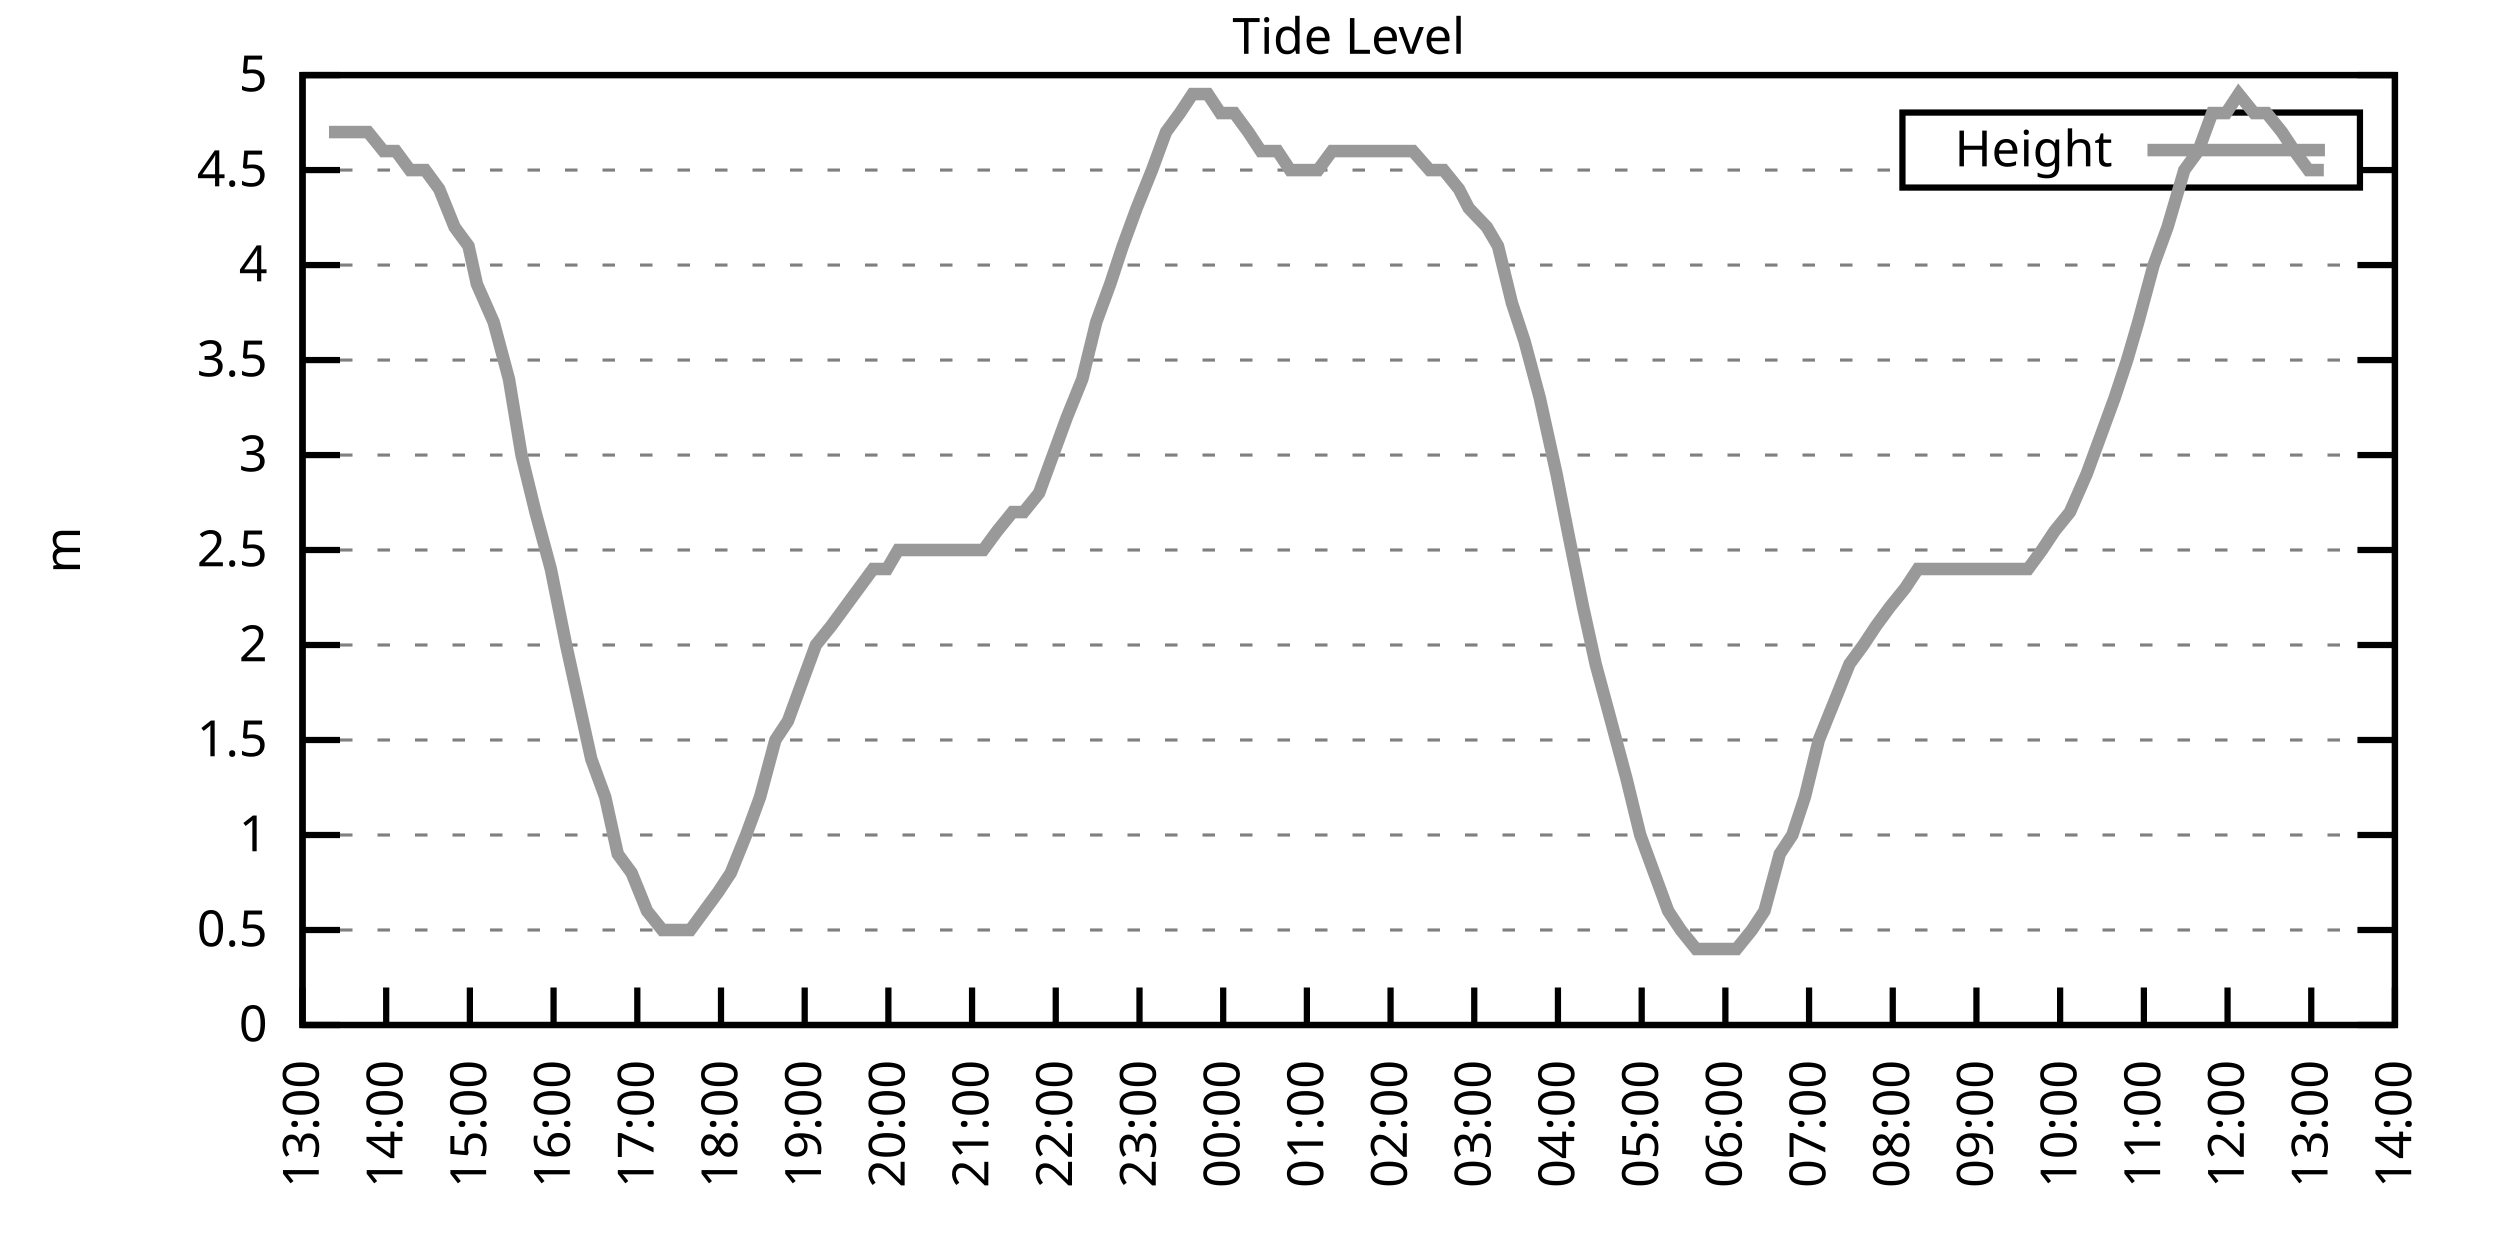
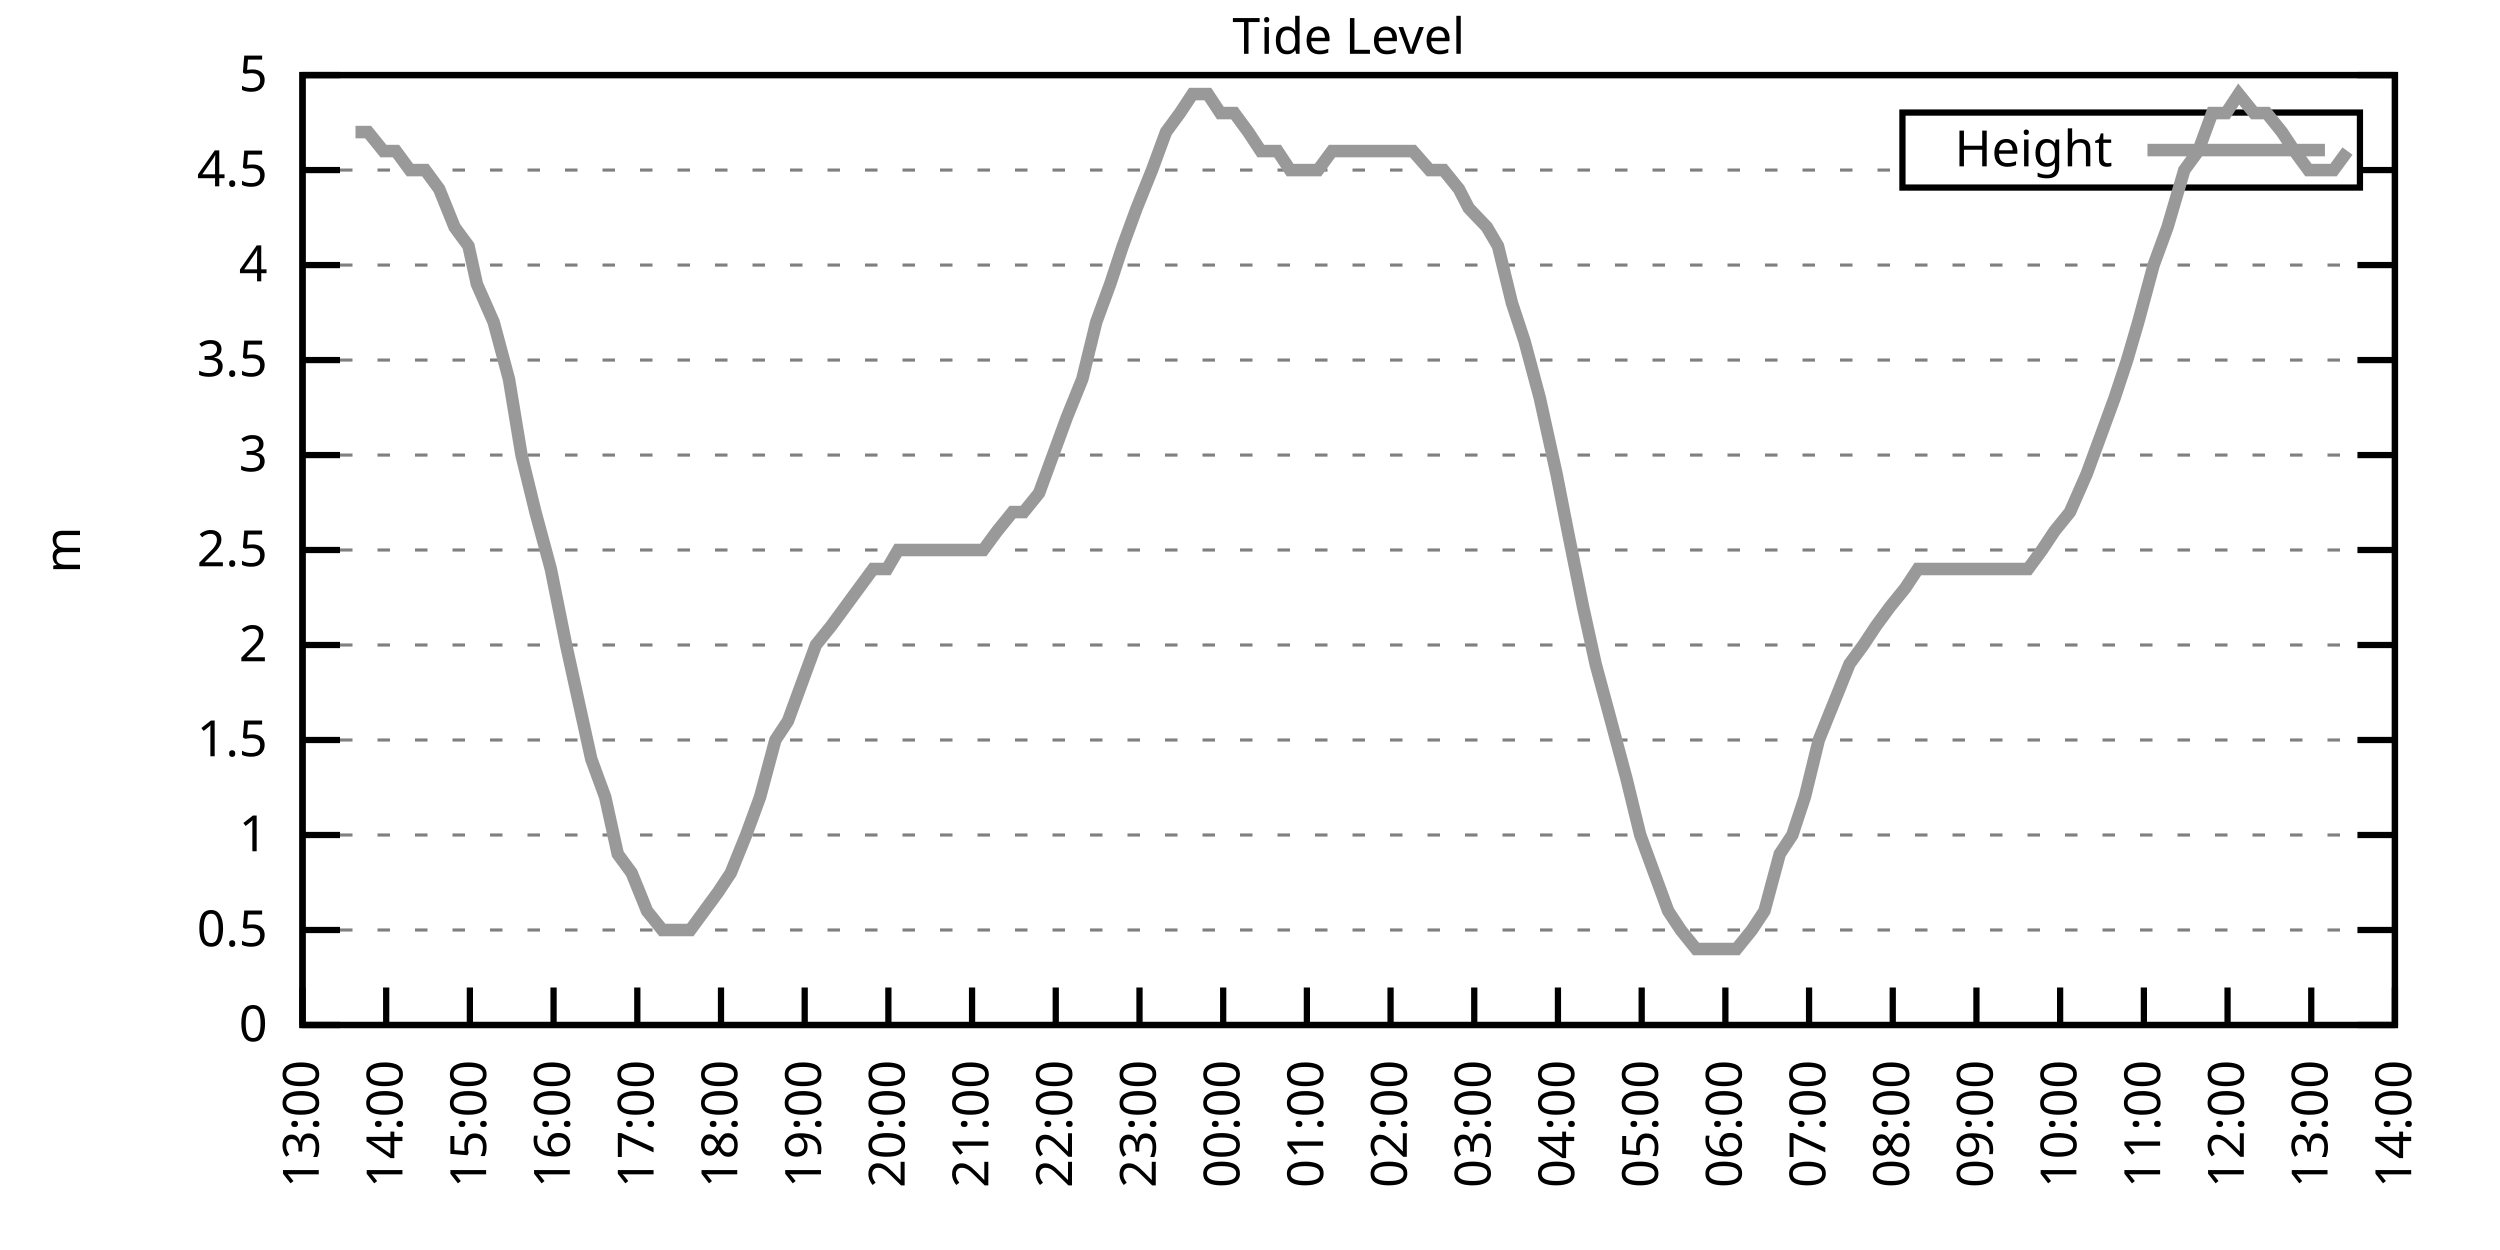
<svg xmlns="http://www.w3.org/2000/svg" xmlns:xlink="http://www.w3.org/1999/xlink" width="400" height="200" viewBox="0 0 400 200">
  <g id="gnuplot_canvas">
    <rect x="0" y="0" width="400" height="200" fill="none" />
    <defs>
      <circle id="gpDot" r="0.5" stroke-width="0.5" stroke="currentColor" />
      <path id="gpPt0" stroke-width="0.333" stroke="currentColor" d="M-1,0 h2 M0,-1 v2" />
      <path id="gpPt1" stroke-width="0.333" stroke="currentColor" d="M-1,-1 L1,1 M1,-1 L-1,1" />
      <path id="gpPt2" stroke-width="0.333" stroke="currentColor" d="M-1,0 L1,0 M0,-1 L0,1 M-1,-1 L1,1 M-1,1 L1,-1" />
      <rect id="gpPt3" stroke-width="0.333" stroke="currentColor" x="-1" y="-1" width="2" height="2" />
      <rect id="gpPt4" stroke-width="0.333" stroke="currentColor" fill="currentColor" x="-1" y="-1" width="2" height="2" />
      <circle id="gpPt5" stroke-width="0.333" stroke="currentColor" cx="0" cy="0" r="1" />
      <use xlink:href="#gpPt5" id="gpPt6" fill="currentColor" stroke="none" />
      <path id="gpPt7" stroke-width="0.333" stroke="currentColor" d="M0,-1.33 L-1.33,0.67 L1.33,0.67 z" />
      <use xlink:href="#gpPt7" id="gpPt8" fill="currentColor" stroke="none" />
      <use xlink:href="#gpPt7" id="gpPt9" stroke="currentColor" transform="rotate(180)" />
      <use xlink:href="#gpPt9" id="gpPt10" fill="currentColor" stroke="none" />
      <use xlink:href="#gpPt3" id="gpPt11" stroke="currentColor" transform="rotate(45)" />
      <use xlink:href="#gpPt11" id="gpPt12" fill="currentColor" stroke="none" />
      <path id="gpPt13" stroke-width="0.333" stroke="currentColor" d="M0,1.330 L1.265,0.411 L0.782,-1.067 L-0.782,-1.076 L-1.265,0.411 z" />
      <use xlink:href="#gpPt13" id="gpPt14" fill="currentColor" stroke="none" />
      <filter id="textbox" filterUnits="objectBoundingBox" x="0" y="0" height="1" width="1">
        <feFlood flood-color="white" flood-opacity="1" result="bgnd" />
        <feComposite in="SourceGraphic" in2="bgnd" operator="atop" />
      </filter>
      <filter id="greybox" filterUnits="objectBoundingBox" x="0" y="0" height="1" width="1">
        <feFlood flood-color="lightgrey" flood-opacity="1" result="grey" />
        <feComposite in="SourceGraphic" in2="grey" operator="atop" />
      </filter>
    </defs>
    <g fill="none" color="white" stroke="currentColor" stroke-width="1.00" stroke-linecap="butt" stroke-linejoin="miter">
</g>
    <g fill="none" color="black" stroke="currentColor" stroke-width="1.00" stroke-linecap="butt" stroke-linejoin="miter">
      <g stroke="none" shape-rendering="crispEdges">
        <polygon fill="rgb(255, 255, 255)" points="48.40,164.00 383.18,164.00 383.18,12.02 48.40,12.02 " />
      </g>
    </g>
    <g fill="none" color="black" stroke="currentColor" stroke-width="1.00" stroke-linecap="butt" stroke-linejoin="miter">
</g>
    <g fill="none" color="black" stroke="black" stroke-width="0.50" stroke-linecap="butt" stroke-linejoin="miter">
</g>
    <g fill="none" color="gray" stroke="currentColor" stroke-width="0.50" stroke-linecap="butt" stroke-linejoin="miter">
      <path stroke="gray" stroke-dasharray="2,4" class="gridline" d="M48.40,164.00 L383.19,164.00  " />
    </g>
    <g fill="none" color="gray" stroke="gray" stroke-width="1.00" stroke-linecap="butt" stroke-linejoin="miter">
</g>
    <g fill="none" color="black" stroke="currentColor" stroke-width="1.00" stroke-linecap="butt" stroke-linejoin="miter">
      <path stroke="black" d="M48.40,164.00 L54.40,164.00 M383.19,164.00 L377.19,164.00  " />
      <g transform="translate(42.80,166.60)" stroke="none" fill="black" font-family="Sans" font-size="8.00" text-anchor="end">
        <text>
          <tspan font-family="Sans"> 0</tspan>
        </text>
      </g>
    </g>
    <g fill="none" color="black" stroke="currentColor" stroke-width="1.00" stroke-linecap="butt" stroke-linejoin="miter">
</g>
    <g fill="none" color="black" stroke="black" stroke-width="0.50" stroke-linecap="butt" stroke-linejoin="miter">
</g>
    <g fill="none" color="gray" stroke="currentColor" stroke-width="0.50" stroke-linecap="butt" stroke-linejoin="miter">
      <path stroke="gray" stroke-dasharray="2,4" class="gridline" d="M48.40,148.80 L383.19,148.80  " />
    </g>
    <g fill="none" color="gray" stroke="gray" stroke-width="1.00" stroke-linecap="butt" stroke-linejoin="miter">
</g>
    <g fill="none" color="black" stroke="currentColor" stroke-width="1.00" stroke-linecap="butt" stroke-linejoin="miter">
      <path stroke="black" d="M48.40,148.80 L54.40,148.80 M383.19,148.80 L377.19,148.80  " />
      <g transform="translate(42.80,151.40)" stroke="none" fill="black" font-family="Sans" font-size="8.00" text-anchor="end">
        <text>
          <tspan font-family="Sans"> 0.5</tspan>
        </text>
      </g>
    </g>
    <g fill="none" color="black" stroke="currentColor" stroke-width="1.00" stroke-linecap="butt" stroke-linejoin="miter">
</g>
    <g fill="none" color="black" stroke="black" stroke-width="0.50" stroke-linecap="butt" stroke-linejoin="miter">
</g>
    <g fill="none" color="gray" stroke="currentColor" stroke-width="0.50" stroke-linecap="butt" stroke-linejoin="miter">
      <path stroke="gray" stroke-dasharray="2,4" class="gridline" d="M48.40,133.60 L383.19,133.60  " />
    </g>
    <g fill="none" color="gray" stroke="gray" stroke-width="1.00" stroke-linecap="butt" stroke-linejoin="miter">
</g>
    <g fill="none" color="black" stroke="currentColor" stroke-width="1.00" stroke-linecap="butt" stroke-linejoin="miter">
      <path stroke="black" d="M48.40,133.60 L54.40,133.60 M383.19,133.60 L377.19,133.60  " />
      <g transform="translate(42.80,136.20)" stroke="none" fill="black" font-family="Sans" font-size="8.00" text-anchor="end">
        <text>
          <tspan font-family="Sans"> 1</tspan>
        </text>
      </g>
    </g>
    <g fill="none" color="black" stroke="currentColor" stroke-width="1.00" stroke-linecap="butt" stroke-linejoin="miter">
</g>
    <g fill="none" color="black" stroke="black" stroke-width="0.50" stroke-linecap="butt" stroke-linejoin="miter">
</g>
    <g fill="none" color="gray" stroke="currentColor" stroke-width="0.50" stroke-linecap="butt" stroke-linejoin="miter">
      <path stroke="gray" stroke-dasharray="2,4" class="gridline" d="M48.40,118.40 L383.19,118.40  " />
    </g>
    <g fill="none" color="gray" stroke="gray" stroke-width="1.00" stroke-linecap="butt" stroke-linejoin="miter">
</g>
    <g fill="none" color="black" stroke="currentColor" stroke-width="1.00" stroke-linecap="butt" stroke-linejoin="miter">
      <path stroke="black" d="M48.40,118.40 L54.40,118.40 M383.19,118.40 L377.19,118.40  " />
      <g transform="translate(42.80,121.00)" stroke="none" fill="black" font-family="Sans" font-size="8.00" text-anchor="end">
        <text>
          <tspan font-family="Sans"> 1.5</tspan>
        </text>
      </g>
    </g>
    <g fill="none" color="black" stroke="currentColor" stroke-width="1.00" stroke-linecap="butt" stroke-linejoin="miter">
</g>
    <g fill="none" color="black" stroke="black" stroke-width="0.50" stroke-linecap="butt" stroke-linejoin="miter">
</g>
    <g fill="none" color="gray" stroke="currentColor" stroke-width="0.50" stroke-linecap="butt" stroke-linejoin="miter">
      <path stroke="gray" stroke-dasharray="2,4" class="gridline" d="M48.40,103.20 L383.19,103.20  " />
    </g>
    <g fill="none" color="gray" stroke="gray" stroke-width="1.00" stroke-linecap="butt" stroke-linejoin="miter">
</g>
    <g fill="none" color="black" stroke="currentColor" stroke-width="1.00" stroke-linecap="butt" stroke-linejoin="miter">
      <path stroke="black" d="M48.40,103.20 L54.40,103.20 M383.19,103.20 L377.19,103.20  " />
      <g transform="translate(42.80,105.80)" stroke="none" fill="black" font-family="Sans" font-size="8.00" text-anchor="end">
        <text>
          <tspan font-family="Sans"> 2</tspan>
        </text>
      </g>
    </g>
    <g fill="none" color="black" stroke="currentColor" stroke-width="1.00" stroke-linecap="butt" stroke-linejoin="miter">
</g>
    <g fill="none" color="black" stroke="black" stroke-width="0.50" stroke-linecap="butt" stroke-linejoin="miter">
</g>
    <g fill="none" color="gray" stroke="currentColor" stroke-width="0.50" stroke-linecap="butt" stroke-linejoin="miter">
      <path stroke="gray" stroke-dasharray="2,4" class="gridline" d="M48.40,88.00 L383.19,88.00  " />
    </g>
    <g fill="none" color="gray" stroke="gray" stroke-width="1.00" stroke-linecap="butt" stroke-linejoin="miter">
</g>
    <g fill="none" color="black" stroke="currentColor" stroke-width="1.00" stroke-linecap="butt" stroke-linejoin="miter">
      <path stroke="black" d="M48.40,88.00 L54.40,88.00 M383.19,88.00 L377.19,88.00  " />
      <g transform="translate(42.80,90.60)" stroke="none" fill="black" font-family="Sans" font-size="8.00" text-anchor="end">
        <text>
          <tspan font-family="Sans"> 2.5</tspan>
        </text>
      </g>
    </g>
    <g fill="none" color="black" stroke="currentColor" stroke-width="1.00" stroke-linecap="butt" stroke-linejoin="miter">
</g>
    <g fill="none" color="black" stroke="black" stroke-width="0.50" stroke-linecap="butt" stroke-linejoin="miter">
</g>
    <g fill="none" color="gray" stroke="currentColor" stroke-width="0.50" stroke-linecap="butt" stroke-linejoin="miter">
      <path stroke="gray" stroke-dasharray="2,4" class="gridline" d="M48.40,72.81 L383.19,72.81  " />
    </g>
    <g fill="none" color="gray" stroke="gray" stroke-width="1.00" stroke-linecap="butt" stroke-linejoin="miter">
</g>
    <g fill="none" color="black" stroke="currentColor" stroke-width="1.00" stroke-linecap="butt" stroke-linejoin="miter">
      <path stroke="black" d="M48.40,72.81 L54.40,72.81 M383.19,72.81 L377.19,72.81  " />
      <g transform="translate(42.80,75.41)" stroke="none" fill="black" font-family="Sans" font-size="8.00" text-anchor="end">
        <text>
          <tspan font-family="Sans"> 3</tspan>
        </text>
      </g>
    </g>
    <g fill="none" color="black" stroke="currentColor" stroke-width="1.00" stroke-linecap="butt" stroke-linejoin="miter">
</g>
    <g fill="none" color="black" stroke="black" stroke-width="0.50" stroke-linecap="butt" stroke-linejoin="miter">
</g>
    <g fill="none" color="gray" stroke="currentColor" stroke-width="0.50" stroke-linecap="butt" stroke-linejoin="miter">
      <path stroke="gray" stroke-dasharray="2,4" class="gridline" d="M48.40,57.61 L383.19,57.61  " />
    </g>
    <g fill="none" color="gray" stroke="gray" stroke-width="1.00" stroke-linecap="butt" stroke-linejoin="miter">
</g>
    <g fill="none" color="black" stroke="currentColor" stroke-width="1.00" stroke-linecap="butt" stroke-linejoin="miter">
      <path stroke="black" d="M48.40,57.61 L54.40,57.61 M383.19,57.61 L377.19,57.61  " />
      <g transform="translate(42.80,60.21)" stroke="none" fill="black" font-family="Sans" font-size="8.00" text-anchor="end">
        <text>
          <tspan font-family="Sans"> 3.5</tspan>
        </text>
      </g>
    </g>
    <g fill="none" color="black" stroke="currentColor" stroke-width="1.00" stroke-linecap="butt" stroke-linejoin="miter">
</g>
    <g fill="none" color="black" stroke="black" stroke-width="0.50" stroke-linecap="butt" stroke-linejoin="miter">
</g>
    <g fill="none" color="gray" stroke="currentColor" stroke-width="0.50" stroke-linecap="butt" stroke-linejoin="miter">
      <path stroke="gray" stroke-dasharray="2,4" class="gridline" d="M48.40,42.41 L383.19,42.41  " />
    </g>
    <g fill="none" color="gray" stroke="gray" stroke-width="1.00" stroke-linecap="butt" stroke-linejoin="miter">
</g>
    <g fill="none" color="black" stroke="currentColor" stroke-width="1.00" stroke-linecap="butt" stroke-linejoin="miter">
      <path stroke="black" d="M48.40,42.41 L54.40,42.41 M383.19,42.41 L377.19,42.41  " />
      <g transform="translate(42.80,45.01)" stroke="none" fill="black" font-family="Sans" font-size="8.00" text-anchor="end">
        <text>
          <tspan font-family="Sans"> 4</tspan>
        </text>
      </g>
    </g>
    <g fill="none" color="black" stroke="currentColor" stroke-width="1.00" stroke-linecap="butt" stroke-linejoin="miter">
</g>
    <g fill="none" color="black" stroke="black" stroke-width="0.50" stroke-linecap="butt" stroke-linejoin="miter">
</g>
    <g fill="none" color="gray" stroke="currentColor" stroke-width="0.50" stroke-linecap="butt" stroke-linejoin="miter">
      <path stroke="gray" stroke-dasharray="2,4" class="gridline" d="M48.40,27.21 L304.39,27.21 M377.59,27.21 L383.19,27.21  " />
    </g>
    <g fill="none" color="gray" stroke="gray" stroke-width="1.00" stroke-linecap="butt" stroke-linejoin="miter">
</g>
    <g fill="none" color="black" stroke="currentColor" stroke-width="1.00" stroke-linecap="butt" stroke-linejoin="miter">
      <path stroke="black" d="M48.40,27.21 L54.40,27.21 M383.19,27.21 L377.19,27.21  " />
      <g transform="translate(42.80,29.81)" stroke="none" fill="black" font-family="Sans" font-size="8.00" text-anchor="end">
        <text>
          <tspan font-family="Sans"> 4.5</tspan>
        </text>
      </g>
    </g>
    <g fill="none" color="black" stroke="currentColor" stroke-width="1.00" stroke-linecap="butt" stroke-linejoin="miter">
</g>
    <g fill="none" color="black" stroke="black" stroke-width="0.50" stroke-linecap="butt" stroke-linejoin="miter">
</g>
    <g fill="none" color="gray" stroke="currentColor" stroke-width="0.50" stroke-linecap="butt" stroke-linejoin="miter">
      <path stroke="gray" stroke-dasharray="2,4" class="gridline" d="M48.40,12.01 L383.19,12.01  " />
    </g>
    <g fill="none" color="gray" stroke="gray" stroke-width="1.00" stroke-linecap="butt" stroke-linejoin="miter">
</g>
    <g fill="none" color="black" stroke="currentColor" stroke-width="1.00" stroke-linecap="butt" stroke-linejoin="miter">
      <path stroke="black" d="M48.40,12.01 L54.40,12.01 M383.19,12.01 L377.19,12.01  " />
      <g transform="translate(42.80,14.61)" stroke="none" fill="black" font-family="Sans" font-size="8.00" text-anchor="end">
        <text>
          <tspan font-family="Sans"> 5</tspan>
        </text>
      </g>
    </g>
    <g fill="none" color="black" stroke="currentColor" stroke-width="1.00" stroke-linecap="butt" stroke-linejoin="miter">
      <path stroke="black" d="M48.40,164.00 L48.40,158.00  " />
      <g transform="translate(51.00,169.60) rotate(270.00)" stroke="none" fill="black" font-family="Sans" font-size="8.00" text-anchor="end">
        <text>
          <tspan font-family="Sans">13:00</tspan>
        </text>
      </g>
    </g>
    <g fill="none" color="black" stroke="currentColor" stroke-width="1.00" stroke-linecap="butt" stroke-linejoin="miter">
      <path stroke="black" d="M61.79,164.00 L61.79,158.00  " />
      <g transform="translate(64.39,169.60) rotate(270.00)" stroke="none" fill="black" font-family="Sans" font-size="8.00" text-anchor="end">
        <text>
          <tspan font-family="Sans">14:00</tspan>
        </text>
      </g>
    </g>
    <g fill="none" color="black" stroke="currentColor" stroke-width="1.00" stroke-linecap="butt" stroke-linejoin="miter">
      <path stroke="black" d="M75.18,164.00 L75.18,158.00  " />
      <g transform="translate(77.78,169.60) rotate(270.00)" stroke="none" fill="black" font-family="Sans" font-size="8.00" text-anchor="end">
        <text>
          <tspan font-family="Sans">15:00</tspan>
        </text>
      </g>
    </g>
    <g fill="none" color="black" stroke="currentColor" stroke-width="1.00" stroke-linecap="butt" stroke-linejoin="miter">
      <path stroke="black" d="M88.57,164.00 L88.57,158.00  " />
      <g transform="translate(91.17,169.60) rotate(270.00)" stroke="none" fill="black" font-family="Sans" font-size="8.00" text-anchor="end">
        <text>
          <tspan font-family="Sans">16:00</tspan>
        </text>
      </g>
    </g>
    <g fill="none" color="black" stroke="currentColor" stroke-width="1.00" stroke-linecap="butt" stroke-linejoin="miter">
      <path stroke="black" d="M101.97,164.00 L101.97,158.00  " />
      <g transform="translate(104.57,169.60) rotate(270.00)" stroke="none" fill="black" font-family="Sans" font-size="8.00" text-anchor="end">
        <text>
          <tspan font-family="Sans">17:00</tspan>
        </text>
      </g>
    </g>
    <g fill="none" color="black" stroke="currentColor" stroke-width="1.00" stroke-linecap="butt" stroke-linejoin="miter">
      <path stroke="black" d="M115.36,164.00 L115.36,158.00  " />
      <g transform="translate(117.96,169.60) rotate(270.00)" stroke="none" fill="black" font-family="Sans" font-size="8.00" text-anchor="end">
        <text>
          <tspan font-family="Sans">18:00</tspan>
        </text>
      </g>
    </g>
    <g fill="none" color="black" stroke="currentColor" stroke-width="1.00" stroke-linecap="butt" stroke-linejoin="miter">
      <path stroke="black" d="M128.75,164.00 L128.75,158.00  " />
      <g transform="translate(131.35,169.60) rotate(270.00)" stroke="none" fill="black" font-family="Sans" font-size="8.00" text-anchor="end">
        <text>
          <tspan font-family="Sans">19:00</tspan>
        </text>
      </g>
    </g>
    <g fill="none" color="black" stroke="currentColor" stroke-width="1.00" stroke-linecap="butt" stroke-linejoin="miter">
      <path stroke="black" d="M142.14,164.00 L142.14,158.00  " />
      <g transform="translate(144.74,169.60) rotate(270.00)" stroke="none" fill="black" font-family="Sans" font-size="8.00" text-anchor="end">
        <text>
          <tspan font-family="Sans">20:00</tspan>
        </text>
      </g>
    </g>
    <g fill="none" color="black" stroke="currentColor" stroke-width="1.00" stroke-linecap="butt" stroke-linejoin="miter">
      <path stroke="black" d="M155.53,164.00 L155.53,158.00  " />
      <g transform="translate(158.13,169.60) rotate(270.00)" stroke="none" fill="black" font-family="Sans" font-size="8.00" text-anchor="end">
        <text>
          <tspan font-family="Sans">21:00</tspan>
        </text>
      </g>
    </g>
    <g fill="none" color="black" stroke="currentColor" stroke-width="1.00" stroke-linecap="butt" stroke-linejoin="miter">
      <path stroke="black" d="M168.92,164.00 L168.92,158.00  " />
      <g transform="translate(171.52,169.60) rotate(270.00)" stroke="none" fill="black" font-family="Sans" font-size="8.00" text-anchor="end">
        <text>
          <tspan font-family="Sans">22:00</tspan>
        </text>
      </g>
    </g>
    <g fill="none" color="black" stroke="currentColor" stroke-width="1.00" stroke-linecap="butt" stroke-linejoin="miter">
      <path stroke="black" d="M182.32,164.00 L182.32,158.00  " />
      <g transform="translate(184.92,169.60) rotate(270.00)" stroke="none" fill="black" font-family="Sans" font-size="8.00" text-anchor="end">
        <text>
          <tspan font-family="Sans">23:00</tspan>
        </text>
      </g>
    </g>
    <g fill="none" color="black" stroke="currentColor" stroke-width="1.00" stroke-linecap="butt" stroke-linejoin="miter">
      <path stroke="black" d="M195.71,164.00 L195.71,158.00  " />
      <g transform="translate(198.31,169.60) rotate(270.00)" stroke="none" fill="black" font-family="Sans" font-size="8.00" text-anchor="end">
        <text>
          <tspan font-family="Sans">00:00</tspan>
        </text>
      </g>
    </g>
    <g fill="none" color="black" stroke="currentColor" stroke-width="1.00" stroke-linecap="butt" stroke-linejoin="miter">
      <path stroke="black" d="M209.10,164.00 L209.10,158.00  " />
      <g transform="translate(211.70,169.60) rotate(270.00)" stroke="none" fill="black" font-family="Sans" font-size="8.00" text-anchor="end">
        <text>
          <tspan font-family="Sans">01:00</tspan>
        </text>
      </g>
    </g>
    <g fill="none" color="black" stroke="currentColor" stroke-width="1.00" stroke-linecap="butt" stroke-linejoin="miter">
      <path stroke="black" d="M222.49,164.00 L222.49,158.00  " />
      <g transform="translate(225.09,169.60) rotate(270.00)" stroke="none" fill="black" font-family="Sans" font-size="8.00" text-anchor="end">
        <text>
          <tspan font-family="Sans">02:00</tspan>
        </text>
      </g>
    </g>
    <g fill="none" color="black" stroke="currentColor" stroke-width="1.00" stroke-linecap="butt" stroke-linejoin="miter">
      <path stroke="black" d="M235.88,164.00 L235.88,158.00  " />
      <g transform="translate(238.48,169.60) rotate(270.00)" stroke="none" fill="black" font-family="Sans" font-size="8.00" text-anchor="end">
        <text>
          <tspan font-family="Sans">03:00</tspan>
        </text>
      </g>
    </g>
    <g fill="none" color="black" stroke="currentColor" stroke-width="1.00" stroke-linecap="butt" stroke-linejoin="miter">
      <path stroke="black" d="M249.27,164.00 L249.27,158.00  " />
      <g transform="translate(251.87,169.60) rotate(270.00)" stroke="none" fill="black" font-family="Sans" font-size="8.00" text-anchor="end">
        <text>
          <tspan font-family="Sans">04:00</tspan>
        </text>
      </g>
    </g>
    <g fill="none" color="black" stroke="currentColor" stroke-width="1.00" stroke-linecap="butt" stroke-linejoin="miter">
      <path stroke="black" d="M262.67,164.00 L262.67,158.00  " />
      <g transform="translate(265.27,169.60) rotate(270.00)" stroke="none" fill="black" font-family="Sans" font-size="8.00" text-anchor="end">
        <text>
          <tspan font-family="Sans">05:00</tspan>
        </text>
      </g>
    </g>
    <g fill="none" color="black" stroke="currentColor" stroke-width="1.00" stroke-linecap="butt" stroke-linejoin="miter">
      <path stroke="black" d="M276.06,164.00 L276.06,158.00  " />
      <g transform="translate(278.66,169.60) rotate(270.00)" stroke="none" fill="black" font-family="Sans" font-size="8.00" text-anchor="end">
        <text>
          <tspan font-family="Sans">06:00</tspan>
        </text>
      </g>
    </g>
    <g fill="none" color="black" stroke="currentColor" stroke-width="1.00" stroke-linecap="butt" stroke-linejoin="miter">
      <path stroke="black" d="M289.45,164.00 L289.45,158.00  " />
      <g transform="translate(292.05,169.60) rotate(270.00)" stroke="none" fill="black" font-family="Sans" font-size="8.00" text-anchor="end">
        <text>
          <tspan font-family="Sans">07:00</tspan>
        </text>
      </g>
    </g>
    <g fill="none" color="black" stroke="currentColor" stroke-width="1.00" stroke-linecap="butt" stroke-linejoin="miter">
      <path stroke="black" d="M302.84,164.00 L302.84,158.00  " />
      <g transform="translate(305.44,169.60) rotate(270.00)" stroke="none" fill="black" font-family="Sans" font-size="8.00" text-anchor="end">
        <text>
          <tspan font-family="Sans">08:00</tspan>
        </text>
      </g>
    </g>
    <g fill="none" color="black" stroke="currentColor" stroke-width="1.00" stroke-linecap="butt" stroke-linejoin="miter">
      <path stroke="black" d="M316.23,164.00 L316.23,158.00  " />
      <g transform="translate(318.83,169.60) rotate(270.00)" stroke="none" fill="black" font-family="Sans" font-size="8.00" text-anchor="end">
        <text>
          <tspan font-family="Sans">09:00</tspan>
        </text>
      </g>
    </g>
    <g fill="none" color="black" stroke="currentColor" stroke-width="1.00" stroke-linecap="butt" stroke-linejoin="miter">
      <path stroke="black" d="M329.62,164.00 L329.62,158.00  " />
      <g transform="translate(332.22,169.60) rotate(270.00)" stroke="none" fill="black" font-family="Sans" font-size="8.00" text-anchor="end">
        <text>
          <tspan font-family="Sans">10:00</tspan>
        </text>
      </g>
    </g>
    <g fill="none" color="black" stroke="currentColor" stroke-width="1.00" stroke-linecap="butt" stroke-linejoin="miter">
      <path stroke="black" d="M343.02,164.00 L343.02,158.00  " />
      <g transform="translate(345.62,169.60) rotate(270.00)" stroke="none" fill="black" font-family="Sans" font-size="8.00" text-anchor="end">
        <text>
          <tspan font-family="Sans">11:00</tspan>
        </text>
      </g>
    </g>
    <g fill="none" color="black" stroke="currentColor" stroke-width="1.00" stroke-linecap="butt" stroke-linejoin="miter">
      <path stroke="black" d="M356.41,164.00 L356.41,158.00  " />
      <g transform="translate(359.01,169.60) rotate(270.00)" stroke="none" fill="black" font-family="Sans" font-size="8.00" text-anchor="end">
        <text>
          <tspan font-family="Sans">12:00</tspan>
        </text>
      </g>
    </g>
    <g fill="none" color="black" stroke="currentColor" stroke-width="1.00" stroke-linecap="butt" stroke-linejoin="miter">
      <path stroke="black" d="M369.80,164.00 L369.80,158.00  " />
      <g transform="translate(372.40,169.60) rotate(270.00)" stroke="none" fill="black" font-family="Sans" font-size="8.00" text-anchor="end">
        <text>
          <tspan font-family="Sans">13:00</tspan>
        </text>
      </g>
    </g>
    <g fill="none" color="black" stroke="currentColor" stroke-width="1.00" stroke-linecap="butt" stroke-linejoin="miter">
      <path stroke="black" d="M383.19,164.00 L383.19,158.00  " />
      <g transform="translate(385.79,169.60) rotate(270.00)" stroke="none" fill="black" font-family="Sans" font-size="8.00" text-anchor="end">
        <text>
          <tspan font-family="Sans">14:00</tspan>
        </text>
      </g>
    </g>
    <g fill="none" color="black" stroke="currentColor" stroke-width="1.00" stroke-linecap="butt" stroke-linejoin="miter">
</g>
    <g fill="none" color="black" stroke="currentColor" stroke-width="1.00" stroke-linecap="butt" stroke-linejoin="miter">
      <path stroke="black" d="M48.40,12.01 L48.40,164.00 L383.19,164.00 L383.19,12.01 L48.40,12.01 Z  " />
    </g>
    <g fill="none" color="black" stroke="currentColor" stroke-width="1.00" stroke-linecap="butt" stroke-linejoin="miter">
</g>
    <g fill="none" color="black" stroke="currentColor" stroke-width="1.00" stroke-linecap="butt" stroke-linejoin="miter">
      <path stroke="black" d="M304.39,30.01 L304.39,18.01 L377.59,18.01 L377.59,30.01 L304.39,30.01 Z  " />
    </g>
    <g id="Tide_level_plot_1">
      <g fill="none" color="white" stroke="black" stroke-width="2.00" stroke-linecap="butt" stroke-linejoin="miter">
</g>
      <g fill="none" color="black" stroke="currentColor" stroke-width="2.00" stroke-linecap="butt" stroke-linejoin="miter">
        <g transform="translate(337.99,26.61)" stroke="none" fill="black" font-family="Sans" font-size="8.00" text-anchor="end">
          <text>
            <tspan font-family="Sans">Height</tspan>
          </text>
        </g>
      </g>
      <g fill="none" color="black" stroke="currentColor" stroke-width="2.00" stroke-linecap="butt" stroke-linejoin="miter">
-         <path stroke="rgb(153, 153, 153)" d="M343.59,24.01 L371.99,24.01 M52.64,21.13 L54.43,21.13 L56.88,21.13 L58.89,21.13 L61.35,24.17 L63.35,24.17   L65.59,27.21 L68.04,27.21 L70.27,30.25 L72.73,36.33 L74.96,39.37 L76.30,45.45 L78.98,51.53 L81.43,60.65   L83.44,72.81 L85.67,81.93 L88.13,91.04 L90.58,103.20 L92.59,112.32 L94.60,121.44 L96.83,127.52 L98.84,136.64   L101.07,139.68 L103.53,145.76 L105.98,148.80 L108.44,148.80 L110.45,148.80 L112.68,145.76 L114.91,142.72 L116.92,139.68   L119.38,133.60 L121.61,127.52 L124.06,118.40 L126.07,115.36 L128.30,109.28 L130.54,103.20 L132.99,100.16 L135.22,97.12   L137.45,94.08 L139.69,91.04 L141.92,91.04 L143.70,88.00 L146.16,88.00 L148.61,88.00 L150.85,88.00 L152.41,88.00   L154.64,88.00 L157.32,88.00 L159.55,84.97 L162.01,81.93 L163.79,81.93 L166.25,78.89 L168.48,72.81 L170.71,66.73   L173.17,60.65 L175.40,51.53 L177.63,45.45 L179.64,39.37 L181.87,33.29 L184.32,27.21 L186.56,21.13 L188.79,18.09   L190.80,15.05 L193.25,15.05 L195.26,18.09 L197.49,18.09 L199.73,21.13 L201.73,24.17 L204.41,24.17 L206.42,27.21   L208.21,27.21 L210.88,27.21 L213.12,24.17 L214.90,24.17 L217.36,24.17 L219.81,24.17 L221.82,24.17 L224.05,24.17   L226.06,24.17 L228.74,27.21 L230.97,27.21 L233.43,30.25 L234.99,33.29 L237.89,36.33 L239.68,39.37 L241.91,48.49   L243.92,54.57 L246.37,63.69 L249.05,75.85 L250.84,84.97 L253.29,97.12 L255.30,106.24 L257.76,115.36 L260.21,124.48   L262.44,133.60 L264.67,139.68 L266.91,145.76 L268.92,148.80 L271.37,151.84 L273.60,151.84 L275.61,151.84 L277.84,151.84   L280.30,148.80 L282.31,145.76 L284.76,136.64 L286.77,133.60 L288.78,127.52 L291.01,118.40 L293.47,112.32 L295.92,106.24   L298.15,103.20 L300.16,100.16 L302.39,97.12 L304.85,94.08 L306.86,91.04 L308.87,91.04 L311.54,91.04 L313.55,91.04   L315.34,91.04 L317.79,91.04 L320.25,91.04 L322.48,91.04 L324.49,91.04 L326.72,88.00 L328.73,84.97 L331.19,81.93   L333.86,75.85 L336.10,69.77 L338.33,63.69 L340.34,57.61 L342.12,51.53 L344.58,42.41 L346.81,36.33 L349.49,27.21   L351.72,24.17 L353.95,18.09 L356.18,18.09 L358.19,15.05 L360.65,18.09 L362.66,18.09 L365.11,21.13 L367.12,24.17   L369.35,27.21 L371.81,27.21  " />
+         <path stroke="rgb(153, 153, 153)" d="M343.59,24.01 L371.99,24.01 M56.88,21.13 L58.89,21.13 L61.35,24.17 L63.35,24.17 L65.59,27.21 L68.04,27.21   L70.27,30.25 L72.73,36.33 L74.96,39.37 L76.30,45.45 L78.98,51.53 L81.43,60.65 L83.44,72.81 L85.67,81.93   L88.13,91.04 L90.58,103.20 L92.59,112.32 L94.60,121.44 L96.83,127.52 L98.84,136.64 L101.07,139.68 L103.53,145.76   L105.98,148.80 L108.44,148.80 L110.45,148.80 L112.68,145.76 L114.91,142.72 L116.92,139.68 L119.38,133.60 L121.61,127.52   L124.06,118.40 L126.07,115.36 L128.30,109.28 L130.54,103.20 L132.99,100.16 L135.22,97.12 L137.45,94.08 L139.69,91.04   L141.92,91.04 L143.70,88.00 L146.16,88.00 L148.61,88.00 L150.85,88.00 L152.41,88.00 L154.64,88.00 L157.32,88.00   L159.55,84.97 L162.01,81.93 L163.79,81.93 L166.25,78.89 L168.48,72.81 L170.71,66.73 L173.17,60.65 L175.40,51.53   L177.63,45.45 L179.64,39.37 L181.87,33.29 L184.32,27.21 L186.56,21.13 L188.79,18.09 L190.80,15.05 L193.25,15.05   L195.26,18.09 L197.49,18.09 L199.73,21.13 L201.73,24.17 L204.41,24.17 L206.42,27.21 L208.21,27.21 L210.88,27.21   L213.12,24.17 L214.90,24.17 L217.36,24.17 L219.81,24.17 L221.82,24.17 L224.05,24.17 L226.06,24.17 L228.74,27.21   L230.97,27.21 L233.43,30.25 L234.99,33.29 L237.89,36.33 L239.68,39.37 L241.91,48.49 L243.92,54.57 L246.37,63.69   L249.05,75.85 L250.84,84.97 L253.29,97.12 L255.30,106.24 L257.76,115.36 L260.21,124.48 L262.44,133.60 L264.67,139.68   L266.91,145.76 L268.92,148.80 L271.37,151.84 L273.60,151.84 L275.61,151.84 L277.84,151.84 L280.30,148.80 L282.31,145.76   L284.76,136.64 L286.77,133.60 L288.78,127.52 L291.01,118.40 L293.47,112.32 L295.92,106.24 L298.15,103.20 L300.16,100.16   L302.39,97.12 L304.85,94.08 L306.86,91.04 L308.87,91.04 L311.54,91.04 L313.55,91.04 L315.34,91.04 L317.79,91.04   L320.25,91.04 L322.48,91.04 L324.49,91.04 L326.72,88.00 L328.73,84.97 L331.19,81.93 L333.86,75.85 L336.10,69.77   L338.33,63.69 L340.34,57.61 L342.12,51.53 L344.58,42.41 L346.81,36.33 L349.49,27.21 L351.72,24.17 L353.95,18.09   L356.18,18.09 L358.19,15.05 L360.65,18.09 L362.66,18.09 L365.11,21.13 L367.12,24.17 L369.35,27.21 L371.81,27.21   L373.37,27.21 L375.60,24.17  " />
      </g>
    </g>
    <g fill="none" color="black" stroke="currentColor" stroke-width="2.00" stroke-linecap="butt" stroke-linejoin="miter">
</g>
    <g fill="none" color="black" stroke="black" stroke-width="1.00" stroke-linecap="butt" stroke-linejoin="miter">
</g>
    <g fill="none" color="black" stroke="currentColor" stroke-width="1.00" stroke-linecap="butt" stroke-linejoin="miter">
      <path stroke="black" d="M48.40,12.01 L48.40,164.00 L383.19,164.00 L383.19,12.01 L48.40,12.01 Z  " />
      <g transform="translate(12.80,88.01) rotate(270.00)" stroke="none" fill="black" font-family="Sans" font-size="8.00" text-anchor="middle">
        <text>
          <tspan font-family="Sans">m</tspan>
        </text>
      </g>
    </g>
    <g fill="none" color="black" stroke="currentColor" stroke-width="1.00" stroke-linecap="butt" stroke-linejoin="miter">
</g>
    <g fill="none" color="black" stroke="currentColor" stroke-width="1.00" stroke-linecap="butt" stroke-linejoin="miter">
      <g transform="translate(215.79,8.61)" stroke="none" fill="black" font-family="Sans" font-size="8.00" text-anchor="middle">
        <text>
          <tspan font-family="Sans">Tide Level</tspan>
        </text>
      </g>
    </g>
    <g fill="none" color="black" stroke="currentColor" stroke-width="1.00" stroke-linecap="butt" stroke-linejoin="miter">
</g>
  </g>
</svg>
